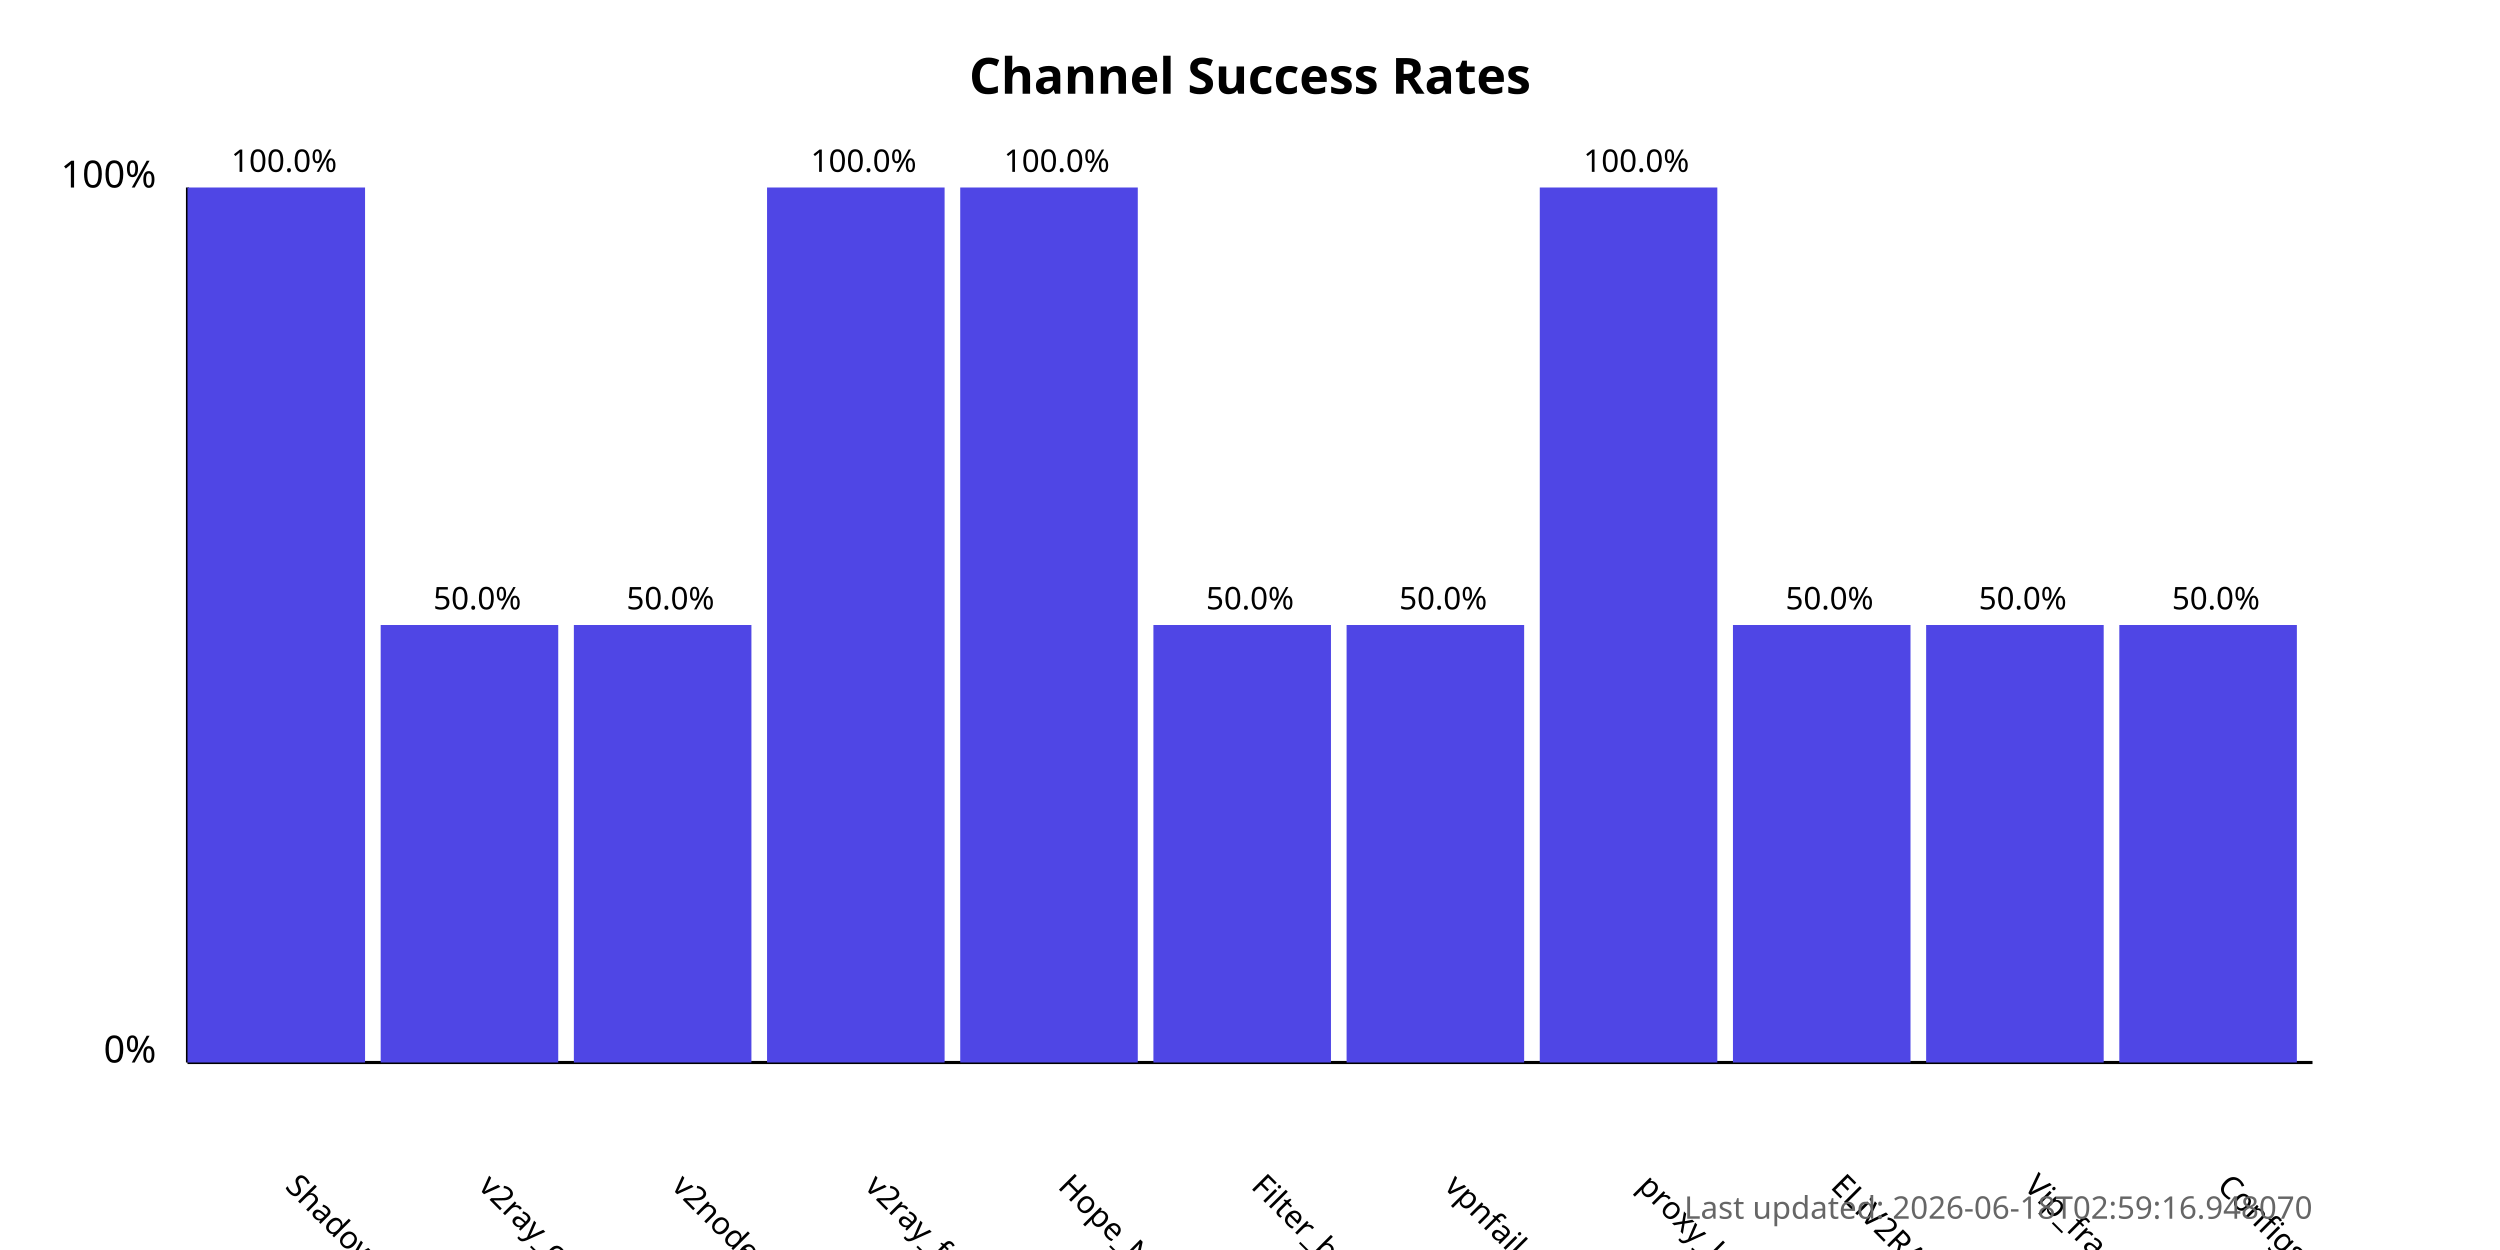
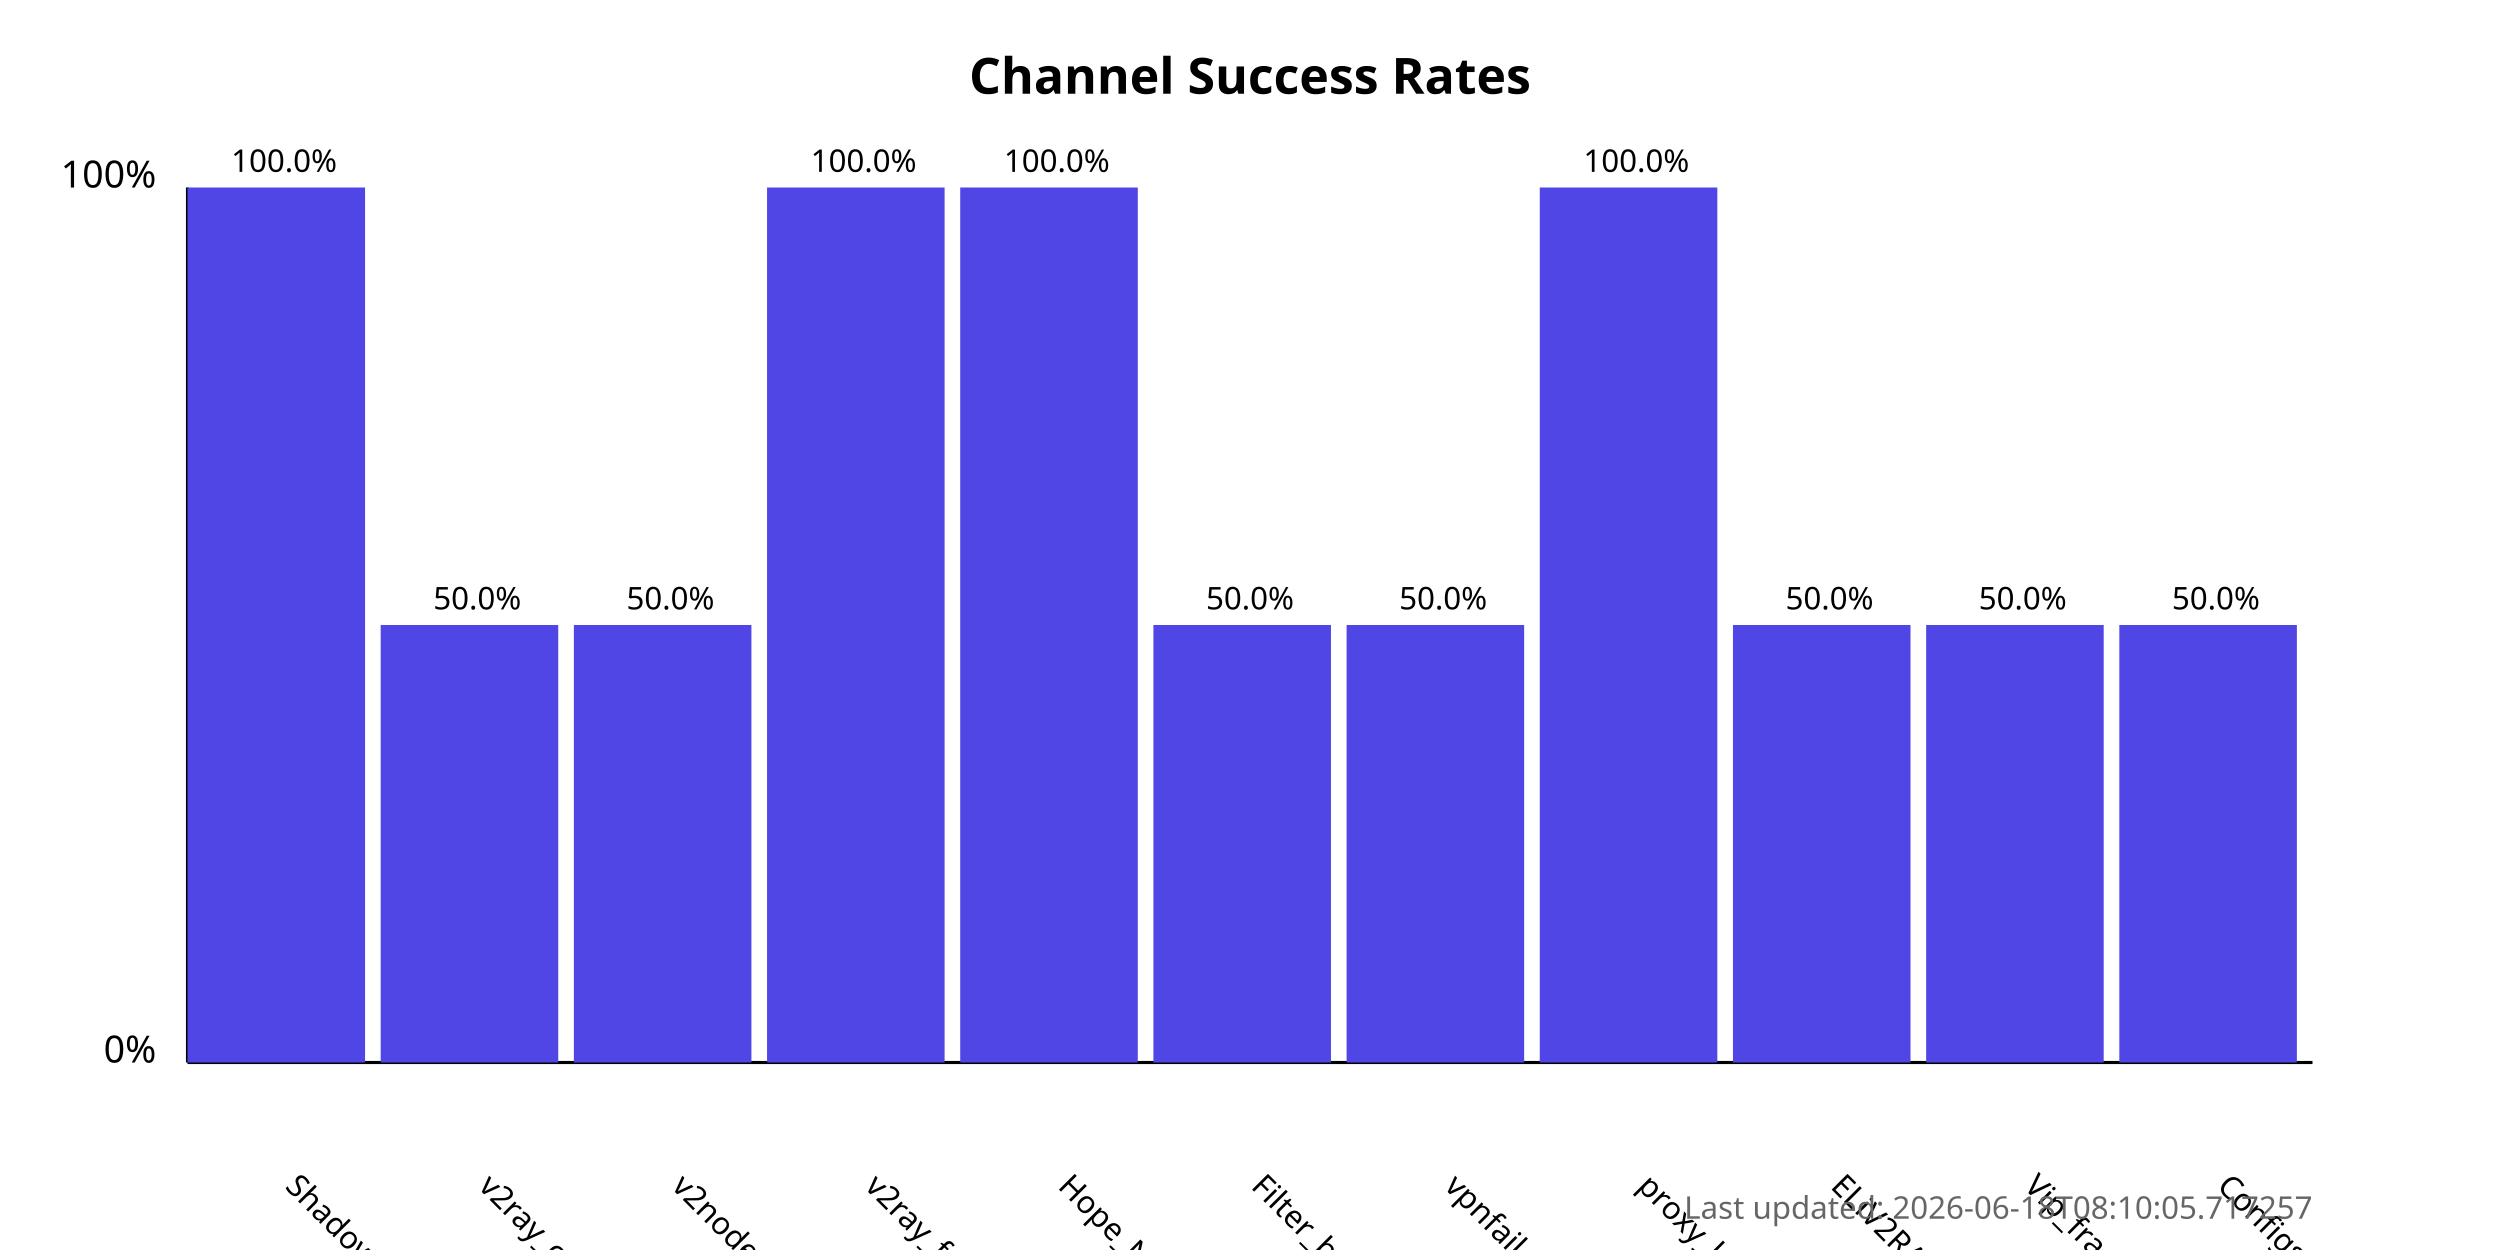
<svg xmlns="http://www.w3.org/2000/svg" width="800" height="400">
  <style>
            .chart-title { font: bold 16px sans-serif; }
            .axis-label { font: 12px sans-serif; }
            .tick-label { font: 10px sans-serif; }
            .bar { fill: #4f46e5; }
            .bar:hover { fill: #6366f1; }
            .timestamp { font: 10px sans-serif; fill: #666; }
        </style>
  <text x="400.0" y="30" text-anchor="middle" class="chart-title">
            Channel Success Rates
        </text>
  <line x1="60" y1="340" x2="60" y2="60" stroke="black" stroke-width="1" />
  <line x1="60" y1="340" x2="740" y2="340" stroke="black" stroke-width="1" />
  <text x="50" y="340" text-anchor="end" class="axis-label">0%</text>
  <text x="50" y="60" text-anchor="end" class="axis-label">100%</text>
  <g>
    <rect x="60" y="60.0" width="56.818" height="280.0" class="bar" />
    <text x="90.909" y="380" transform="rotate(45, 90.90909, 380)" text-anchor="start" class="tick-label">
                ShadowProxy66
            </text>
    <text x="90.909" y="55.0" text-anchor="middle" class="tick-label">
                100.0%
            </text>
  </g>
  <g>
    <rect x="121.818" y="200.0" width="56.818" height="140.0" class="bar" />
    <text x="152.727" y="380" transform="rotate(45, 152.7273, 380)" text-anchor="start" class="tick-label">
                v2ray_configs_pool
            </text>
    <text x="152.727" y="195.0" text-anchor="middle" class="tick-label">
                50.0%
            </text>
  </g>
  <g>
    <rect x="183.636" y="200.0" width="56.818" height="140.0" class="bar" />
    <text x="214.545" y="380" transform="rotate(45, 214.5455, 380)" text-anchor="start" class="tick-label">
                v2nodes
            </text>
    <text x="214.545" y="195.0" text-anchor="middle" class="tick-label">
                50.0%
            </text>
  </g>
  <g>
    <rect x="245.455" y="60.0" width="56.818" height="280.0" class="bar" />
    <text x="276.364" y="380" transform="rotate(45, 276.3636, 380)" text-anchor="start" class="tick-label">
                v2ray_free_conf
            </text>
    <text x="276.364" y="55.0" text-anchor="middle" class="tick-label">
                100.0%
            </text>
  </g>
  <g>
    <rect x="307.273" y="60.0" width="56.818" height="280.0" class="bar" />
    <text x="338.182" y="380" transform="rotate(45, 338.1818, 380)" text-anchor="start" class="tick-label">
                Hope_Net
            </text>
    <text x="338.182" y="55.0" text-anchor="middle" class="tick-label">
                100.0%
            </text>
  </g>
  <g>
    <rect x="369.091" y="200.0" width="56.818" height="140.0" class="bar" />
    <text x="400.0" y="380" transform="rotate(45, 400.0, 380)" text-anchor="start" class="tick-label">
                Filter_breaker
            </text>
    <text x="400.0" y="195.0" text-anchor="middle" class="tick-label">
                50.0%
            </text>
  </g>
  <g>
    <rect x="430.909" y="200.0" width="56.818" height="140.0" class="bar" />
    <text x="461.818" y="380" transform="rotate(45, 461.8182, 380)" text-anchor="start" class="tick-label">
                vpnfail_vless
            </text>
    <text x="461.818" y="195.0" text-anchor="middle" class="tick-label">
                50.0%
            </text>
  </g>
  <g>
    <rect x="492.727" y="60.0" width="56.818" height="280.0" class="bar" />
    <text x="523.636" y="380" transform="rotate(45, 523.6364, 380)" text-anchor="start" class="tick-label">
                proxy_kafee
            </text>
    <text x="523.636" y="55.0" text-anchor="middle" class="tick-label">
                100.0%
            </text>
  </g>
  <g>
    <rect x="554.545" y="200.0" width="56.818" height="140.0" class="bar" />
    <text x="585.455" y="380" transform="rotate(45, 585.4545, 380)" text-anchor="start" class="tick-label">
                ELiV2RAY
            </text>
    <text x="585.455" y="195.0" text-anchor="middle" class="tick-label">
                50.0%
            </text>
  </g>
  <g>
    <rect x="616.364" y="200.0" width="56.818" height="140.0" class="bar" />
    <text x="647.273" y="380" transform="rotate(45, 647.2727, 380)" text-anchor="start" class="tick-label">
                Vip_fragment_v2ray
            </text>
    <text x="647.273" y="195.0" text-anchor="middle" class="tick-label">
                50.0%
            </text>
  </g>
  <g>
    <rect x="678.182" y="200.0" width="56.818" height="140.0" class="bar" />
    <text x="709.091" y="380" transform="rotate(45, 709.0909, 380)" text-anchor="start" class="tick-label">
                ConfigsHubPlus
            </text>
    <text x="709.091" y="195.0" text-anchor="middle" class="tick-label">
                50.0%
            </text>
  </g>
  <text x="740" y="390" text-anchor="end" class="timestamp">
-             Last updated: 2026-06-18T02:59:16.948070
+             Last updated: 2026-06-18T08:10:05.717257
        </text>
</svg>
